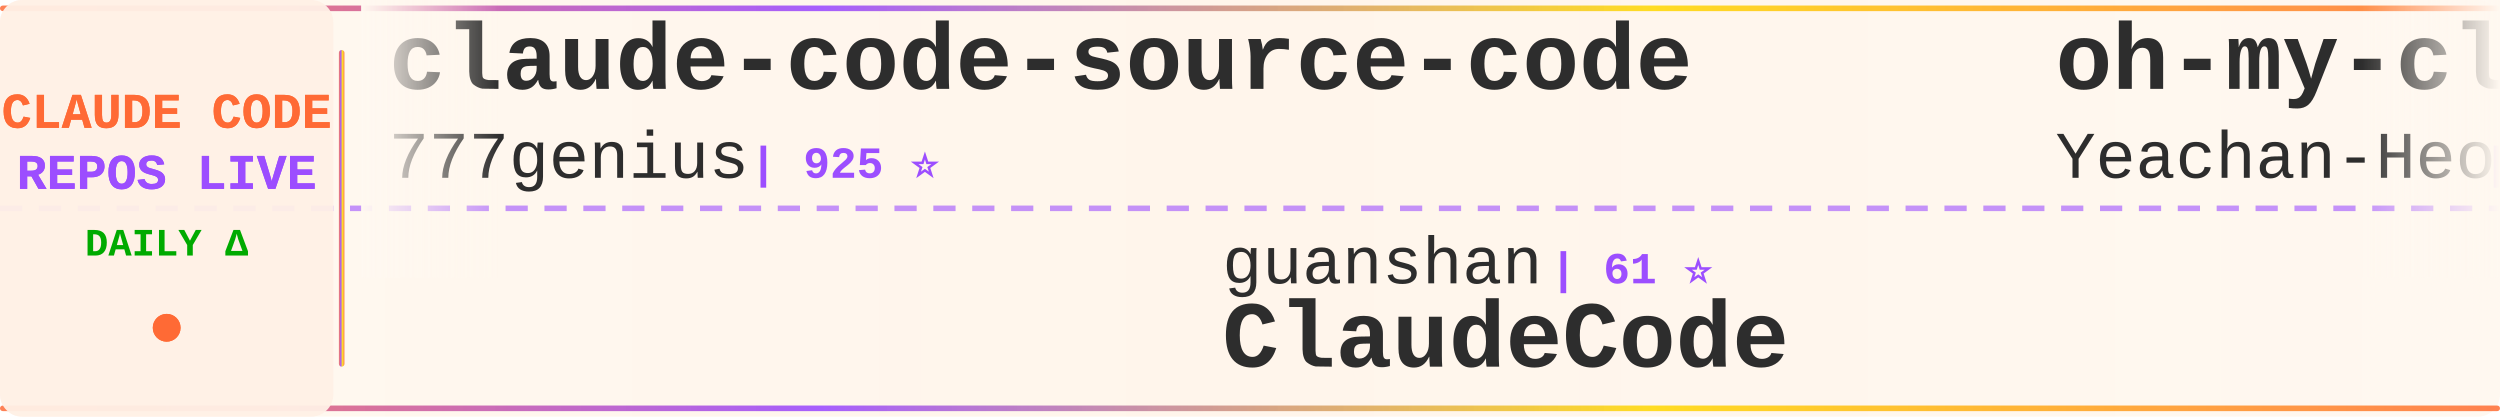
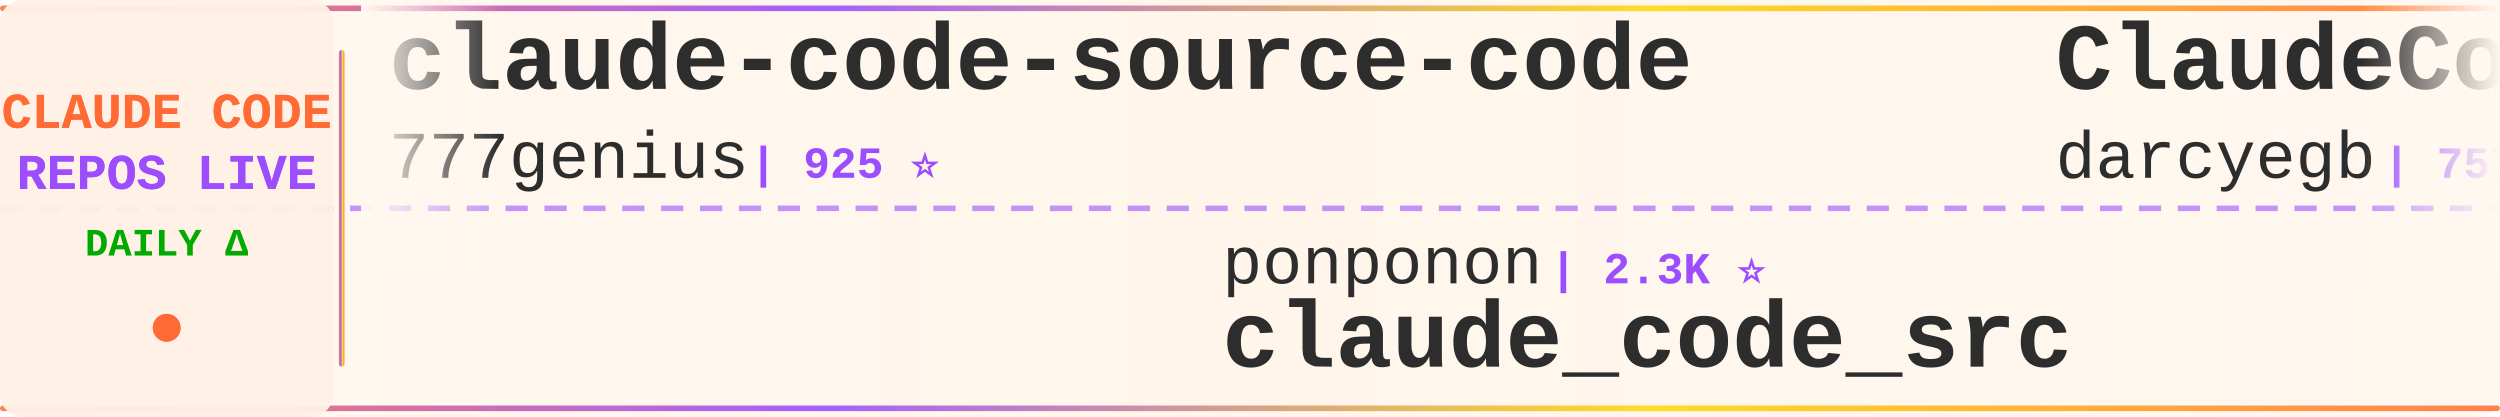
<svg xmlns="http://www.w3.org/2000/svg" width="900" height="150">
  <defs>
    <linearGradient id="tickerBg" x1="0%" y1="0%" x2="100%" y2="0%">
      <stop offset="0%" style="stop-color:#fff8f0;stop-opacity:0.98" />
      <stop offset="50%" style="stop-color:#fff5eb;stop-opacity:1" />
      <stop offset="100%" style="stop-color:#fff8f0;stop-opacity:0.98" />
    </linearGradient>
    <linearGradient id="borderGrad" x1="0%" y1="0%" x2="100%" y2="0%">
      <stop offset="0%" style="stop-color:#FF6B35;stop-opacity:0.85">
        <animate attributeName="stop-opacity" values="0.85;1;0.85" dur="2s" repeatCount="indefinite" />
      </stop>
      <stop offset="33%" style="stop-color:#9C4EFF;stop-opacity:0.9">
        <animate attributeName="stop-opacity" values="0.9;1;0.9" dur="2.2s" repeatCount="indefinite" />
      </stop>
      <stop offset="66%" style="stop-color:#FFD700;stop-opacity:0.85">
        <animate attributeName="stop-opacity" values="0.85;1;0.85" dur="1.8s" repeatCount="indefinite" />
      </stop>
      <stop offset="100%" style="stop-color:#FF6B35;stop-opacity:0.85">
        <animate attributeName="stop-opacity" values="0.85;1;0.85" dur="2s" repeatCount="indefinite" />
      </stop>
    </linearGradient>
    <filter id="textGlow">
      <feGaussianBlur stdDeviation="0.15" result="coloredBlur" />
      <feMerge>
        <feMergeNode in="coloredBlur" />
        <feMergeNode in="SourceGraphic" />
      </feMerge>
    </filter>
    <filter id="metricGlow">
      <feGaussianBlur stdDeviation="0.2" result="coloredBlur" />
      <feMerge>
        <feMergeNode in="coloredBlur" />
        <feMergeNode in="SourceGraphic" />
      </feMerge>
    </filter>
    <linearGradient id="leftFade" x1="0%" y1="0%" x2="100%" y2="0%">
      <stop offset="0%" style="stop-color:#fff8f0;stop-opacity:1" />
      <stop offset="100%" style="stop-color:#fff8f0;stop-opacity:0" />
    </linearGradient>
    <linearGradient id="rightFade" x1="0%" y1="0%" x2="100%" y2="0%">
      <stop offset="0%" style="stop-color:#fff8f0;stop-opacity:0" />
      <stop offset="100%" style="stop-color:#fff8f0;stop-opacity:1" />
    </linearGradient>
  </defs>
  <rect width="900" height="150" fill="url(#tickerBg)" rx="8" />
  <rect x="0" y="2" width="900" height="2" fill="url(#borderGrad)" rx="1" />
  <rect x="0" y="146" width="900" height="2" fill="url(#borderGrad)" rx="1" />
  <line x1="0" y1="75" x2="900" y2="75" stroke="#9C4EFF" stroke-width="2" stroke-dasharray="8 6" opacity="0.6" />
  <rect x="0" y="0" width="120" height="150" fill="#fff0e6" opacity="0.95" rx="8" />
  <text x="60" y="46" font-family="'Courier New', monospace" font-size="18" font-weight="bold" fill="#FF6B35" text-anchor="middle" filter="url(#textGlow)">
    CLAUDE CODE
  </text>
  <text x="60" y="68" font-family="'Courier New', monospace" font-size="18" font-weight="bold" fill="#9C4EFF" text-anchor="middle" filter="url(#textGlow)">
    REPOS LIVE
  </text>
  <text x="60" y="92" font-family="'Courier New', monospace" font-size="14" font-weight="bold" fill="#00aa00" text-anchor="middle">
    DAILY Δ
  </text>
  <circle cx="60" cy="118" r="5" fill="#FF6B35" filter="url(#metricGlow)">
    <animate attributeName="r" values="4;6;4" dur="1.5s" repeatCount="indefinite" />
    <animate attributeName="opacity" values="0.6;1;0.6" dur="1.5s" repeatCount="indefinite" />
  </circle>
  <rect x="122" y="18" width="2" height="114" fill="url(#borderGrad)" rx="1" />
  <clipPath id="tickerClip">
    <rect x="130" y="0" width="770" height="150" />
  </clipPath>
  <g clip-path="url(#tickerClip)">
    <g id="tickerItems">
      <animateTransform attributeName="transform" attributeType="XML" type="translate" from="0 0" to="-3000 0" dur="54s" repeatCount="indefinite" />
      <g transform="translate(0, 0)">
        <text x="140" y="32" font-family="'Courier New', monospace" font-size="34" font-weight="bold" fill="#2d2d2d">claude-code-source-code</text>
        <text x="140" y="64" font-family="'Courier New', monospace" font-size="24" font-weight="normal" fill="#2d2d2d" opacity="1.0">777genius</text>
        <text x="270" y="64" font-family="'Courier New', monospace" font-size="16" font-weight="bold" fill="#9C4EFF"> | 925 ⭐</text>
      </g>
      <g transform="translate(300, 0)">
-         <text x="140" y="102" font-family="'Courier New', monospace" font-size="24" font-weight="normal" fill="#2d2d2d" opacity="1.0">guanshan</text>
-         <text x="258" y="102" font-family="'Courier New', monospace" font-size="16" font-weight="bold" fill="#9C4EFF"> | 61 ⭐</text>
-         <text x="140" y="132" font-family="'Courier New', monospace" font-size="34" font-weight="bold" fill="#2d2d2d">ClaudeCode</text>
+         <text x="140" y="102" font-family="'Courier New', monospace" font-size="24" font-weight="normal" fill="#2d2d2d" opacity="1.0">ponponon</text>
+         <text x="258" y="102" font-family="'Courier New', monospace" font-size="16" font-weight="bold" fill="#9C4EFF"> | 2.3K ⭐</text>
+         <text x="140" y="132" font-family="'Courier New', monospace" font-size="34" font-weight="bold" fill="#2d2d2d">claude_code_src</text>
      </g>
      <g transform="translate(600, 0)">
-         <text x="140" y="32" font-family="'Courier New', monospace" font-size="34" font-weight="bold" fill="#2d2d2d">oh-my-claudecode</text>
-         <text x="140" y="64" font-family="'Courier New', monospace" font-size="24" font-weight="normal" fill="#2d2d2d" opacity="1.0">Yeachan-Heo</text>
-         <text x="294" y="64" font-family="'Courier New', monospace" font-size="16" font-weight="bold" fill="#9C4EFF"> | 38.5K ⭐ +2</text>
+         <text x="140" y="32" font-family="'Courier New', monospace" font-size="34" font-weight="bold" fill="#2d2d2d">ClaudeCodeAgents</text>
+         <text x="140" y="64" font-family="'Courier New', monospace" font-size="24" font-weight="normal" fill="#2d2d2d" opacity="1.0">darcyegb</text>
+         <text x="258" y="64" font-family="'Courier New', monospace" font-size="16" font-weight="bold" fill="#9C4EFF"> | 757 ⭐</text>
      </g>
      <g transform="translate(900, 0)">
+         <text x="140" y="102" font-family="'Courier New', monospace" font-size="24" font-weight="normal" fill="#2d2d2d" opacity="1.0">chauncygu</text>
+         <text x="270" y="102" font-family="'Courier New', monospace" font-size="16" font-weight="bold" fill="#9C4EFF"> | 2.8K ⭐</text>
+         <text x="140" y="132" font-family="'Courier New', monospace" font-size="34" font-weight="bold" fill="#2d2d2d">collection-claude-code-s...</text>
+       </g>
+       <g transform="translate(1200, 0)">
+         <text x="140" y="32" font-family="'Courier New', monospace" font-size="34" font-weight="bold" fill="#2d2d2d">claude-code-router</text>
+         <text x="140" y="64" font-family="'Courier New', monospace" font-size="24" font-weight="normal" fill="#2d2d2d" opacity="1.0">musistudio</text>
+         <text x="282" y="64" font-family="'Courier New', monospace" font-size="16" font-weight="bold" fill="#9C4EFF"> | 36.6K ⭐ +5</text>
+       </g>
+       <g transform="translate(1500, 0)">
        <text x="140" y="102" font-family="'Courier New', monospace" font-size="24" font-weight="normal" fill="#2d2d2d" opacity="1.0">Maciek-roboblog</text>
        <text x="342" y="102" font-family="'Courier New', monospace" font-size="16" font-weight="bold" fill="#9C4EFF"> | 8.6K ⭐ +2</text>
        <text x="140" y="132" font-family="'Courier New', monospace" font-size="34" font-weight="bold" fill="#2d2d2d">Claude-Code-Usage-Monito...</text>
      </g>
-       <g transform="translate(1200, 0)">
-         <text x="140" y="32" font-family="'Courier New', monospace" font-size="34" font-weight="bold" fill="#2d2d2d">claude-code-telegram</text>
-         <text x="140" y="64" font-family="'Courier New', monospace" font-size="24" font-weight="normal" fill="#2d2d2d" opacity="1.0">RichardAtCT</text>
-         <text x="294" y="64" font-family="'Courier New', monospace" font-size="16" font-weight="bold" fill="#9C4EFF"> | 2.8K ⭐</text>
-       </g>
-       <g transform="translate(1500, 0)">
-         <text x="140" y="102" font-family="'Courier New', monospace" font-size="24" font-weight="normal" fill="#2d2d2d" opacity="1.0">Chachamaru127</text>
-         <text x="318" y="102" font-family="'Courier New', monospace" font-size="16" font-weight="bold" fill="#9C4EFF"> | 3.0K ⭐</text>
-         <text x="140" y="132" font-family="'Courier New', monospace" font-size="34" font-weight="bold" fill="#2d2d2d">claude-code-harness</text>
-       </g>
      <g transform="translate(1800, 0)">
-         <text x="140" y="32" font-family="'Courier New', monospace" font-size="34" font-weight="bold" fill="#2d2d2d">claude-code-plugins-plus...</text>
-         <text x="140" y="64" font-family="'Courier New', monospace" font-size="24" font-weight="normal" fill="#2d2d2d" opacity="1.0">jeremylongshore</text>
-         <text x="342" y="64" font-family="'Courier New', monospace" font-size="16" font-weight="bold" fill="#9C4EFF"> | 2.6K ⭐</text>
+         <text x="140" y="32" font-family="'Courier New', monospace" font-size="34" font-weight="bold" fill="#2d2d2d">Claude-Code</text>
+         <text x="140" y="64" font-family="'Courier New', monospace" font-size="24" font-weight="normal" fill="#2d2d2d" opacity="1.0">KPR111</text>
+         <text x="234" y="64" font-family="'Courier New', monospace" font-size="16" font-weight="bold" fill="#9C4EFF"> | 18 ⭐</text>
      </g>
      <g transform="translate(2100, 0)">
-         <text x="140" y="102" font-family="'Courier New', monospace" font-size="24" font-weight="normal" fill="#2d2d2d" opacity="1.0">Yuyz0112</text>
-         <text x="258" y="102" font-family="'Courier New', monospace" font-size="16" font-weight="bold" fill="#9C4EFF"> | 2.4K ⭐</text>
-         <text x="140" y="132" font-family="'Courier New', monospace" font-size="34" font-weight="bold" fill="#2d2d2d">claude-code-reverse</text>
+         <text x="140" y="102" font-family="'Courier New', monospace" font-size="24" font-weight="normal" fill="#2d2d2d" opacity="1.0">VoltAgent</text>
+         <text x="270" y="102" font-family="'Courier New', monospace" font-size="16" font-weight="bold" fill="#9C4EFF"> | 24.2K ⭐ +4</text>
+         <text x="140" y="132" font-family="'Courier New', monospace" font-size="34" font-weight="bold" fill="#2d2d2d">awesome-claude-code-suba...</text>
      </g>
      <g transform="translate(2400, 0)">
-         <text x="140" y="32" font-family="'Courier New', monospace" font-size="34" font-weight="bold" fill="#2d2d2d">claude_code_src</text>
-         <text x="140" y="64" font-family="'Courier New', monospace" font-size="24" font-weight="normal" fill="#2d2d2d" opacity="1.0">ponponon</text>
-         <text x="258" y="64" font-family="'Courier New', monospace" font-size="16" font-weight="bold" fill="#9C4EFF"> | 2.3K ⭐</text>
+         <text x="140" y="32" font-family="'Courier New', monospace" font-size="34" font-weight="bold" fill="#2d2d2d">claude-code-from-scratch</text>
+         <text x="140" y="64" font-family="'Courier New', monospace" font-size="24" font-weight="normal" fill="#2d2d2d" opacity="1.0">Windy3f3f3f3f</text>
+         <text x="318" y="64" font-family="'Courier New', monospace" font-size="16" font-weight="bold" fill="#9C4EFF"> | 2.5K ⭐ +1</text>
      </g>
      <g transform="translate(2700, 0)">
-         <text x="140" y="102" font-family="'Courier New', monospace" font-size="24" font-weight="normal" fill="#2d2d2d" opacity="1.0">nicedreamzapp</text>
-         <text x="318" y="102" font-family="'Courier New', monospace" font-size="16" font-weight="bold" fill="#9C4EFF"> | 3.2K ⭐</text>
-         <text x="140" y="132" font-family="'Courier New', monospace" font-size="34" font-weight="bold" fill="#2d2d2d">claude-code-local</text>
+         <text x="140" y="102" font-family="'Courier New', monospace" font-size="24" font-weight="normal" fill="#2d2d2d" opacity="1.0">liuup</text>
+         <text x="222" y="102" font-family="'Courier New', monospace" font-size="16" font-weight="bold" fill="#9C4EFF"> | 3.8K ⭐ +1</text>
+         <text x="140" y="132" font-family="'Courier New', monospace" font-size="34" font-weight="bold" fill="#2d2d2d">claude-code-analysis</text>
      </g>
      <g transform="translate(3000, 0)">
        <text x="140" y="32" font-family="'Courier New', monospace" font-size="34" font-weight="bold" fill="#2d2d2d">claude-code-source-code</text>
        <text x="140" y="64" font-family="'Courier New', monospace" font-size="24" font-weight="normal" fill="#2d2d2d" opacity="1.0">777genius</text>
        <text x="270" y="64" font-family="'Courier New', monospace" font-size="16" font-weight="bold" fill="#9C4EFF"> | 925 ⭐</text>
      </g>
      <g transform="translate(3300, 0)">
-         <text x="140" y="102" font-family="'Courier New', monospace" font-size="24" font-weight="normal" fill="#2d2d2d" opacity="1.0">guanshan</text>
-         <text x="258" y="102" font-family="'Courier New', monospace" font-size="16" font-weight="bold" fill="#9C4EFF"> | 61 ⭐</text>
-         <text x="140" y="132" font-family="'Courier New', monospace" font-size="34" font-weight="bold" fill="#2d2d2d">ClaudeCode</text>
+         <text x="140" y="102" font-family="'Courier New', monospace" font-size="24" font-weight="normal" fill="#2d2d2d" opacity="1.0">ponponon</text>
+         <text x="258" y="102" font-family="'Courier New', monospace" font-size="16" font-weight="bold" fill="#9C4EFF"> | 2.3K ⭐</text>
+         <text x="140" y="132" font-family="'Courier New', monospace" font-size="34" font-weight="bold" fill="#2d2d2d">claude_code_src</text>
      </g>
      <g transform="translate(3600, 0)">
-         <text x="140" y="32" font-family="'Courier New', monospace" font-size="34" font-weight="bold" fill="#2d2d2d">oh-my-claudecode</text>
-         <text x="140" y="64" font-family="'Courier New', monospace" font-size="24" font-weight="normal" fill="#2d2d2d" opacity="1.0">Yeachan-Heo</text>
-         <text x="294" y="64" font-family="'Courier New', monospace" font-size="16" font-weight="bold" fill="#9C4EFF"> | 38.5K ⭐ +2</text>
+         <text x="140" y="32" font-family="'Courier New', monospace" font-size="34" font-weight="bold" fill="#2d2d2d">ClaudeCodeAgents</text>
+         <text x="140" y="64" font-family="'Courier New', monospace" font-size="24" font-weight="normal" fill="#2d2d2d" opacity="1.0">darcyegb</text>
+         <text x="258" y="64" font-family="'Courier New', monospace" font-size="16" font-weight="bold" fill="#9C4EFF"> | 757 ⭐</text>
      </g>
      <g transform="translate(3900, 0)">
-         <text x="140" y="102" font-family="'Courier New', monospace" font-size="24" font-weight="normal" fill="#2d2d2d" opacity="1.0">Maciek-roboblog</text>
-         <text x="342" y="102" font-family="'Courier New', monospace" font-size="16" font-weight="bold" fill="#9C4EFF"> | 8.6K ⭐ +2</text>
-         <text x="140" y="132" font-family="'Courier New', monospace" font-size="34" font-weight="bold" fill="#2d2d2d">Claude-Code-Usage-Monito...</text>
+         <text x="140" y="102" font-family="'Courier New', monospace" font-size="24" font-weight="normal" fill="#2d2d2d" opacity="1.0">chauncygu</text>
+         <text x="270" y="102" font-family="'Courier New', monospace" font-size="16" font-weight="bold" fill="#9C4EFF"> | 2.8K ⭐</text>
+         <text x="140" y="132" font-family="'Courier New', monospace" font-size="34" font-weight="bold" fill="#2d2d2d">collection-claude-code-s...</text>
      </g>
    </g>
  </g>
  <rect x="130" y="0" width="50" height="100" fill="url(#leftFade)" />
  <rect x="850" y="0" width="50" height="100" fill="url(#rightFade)" />
</svg>
